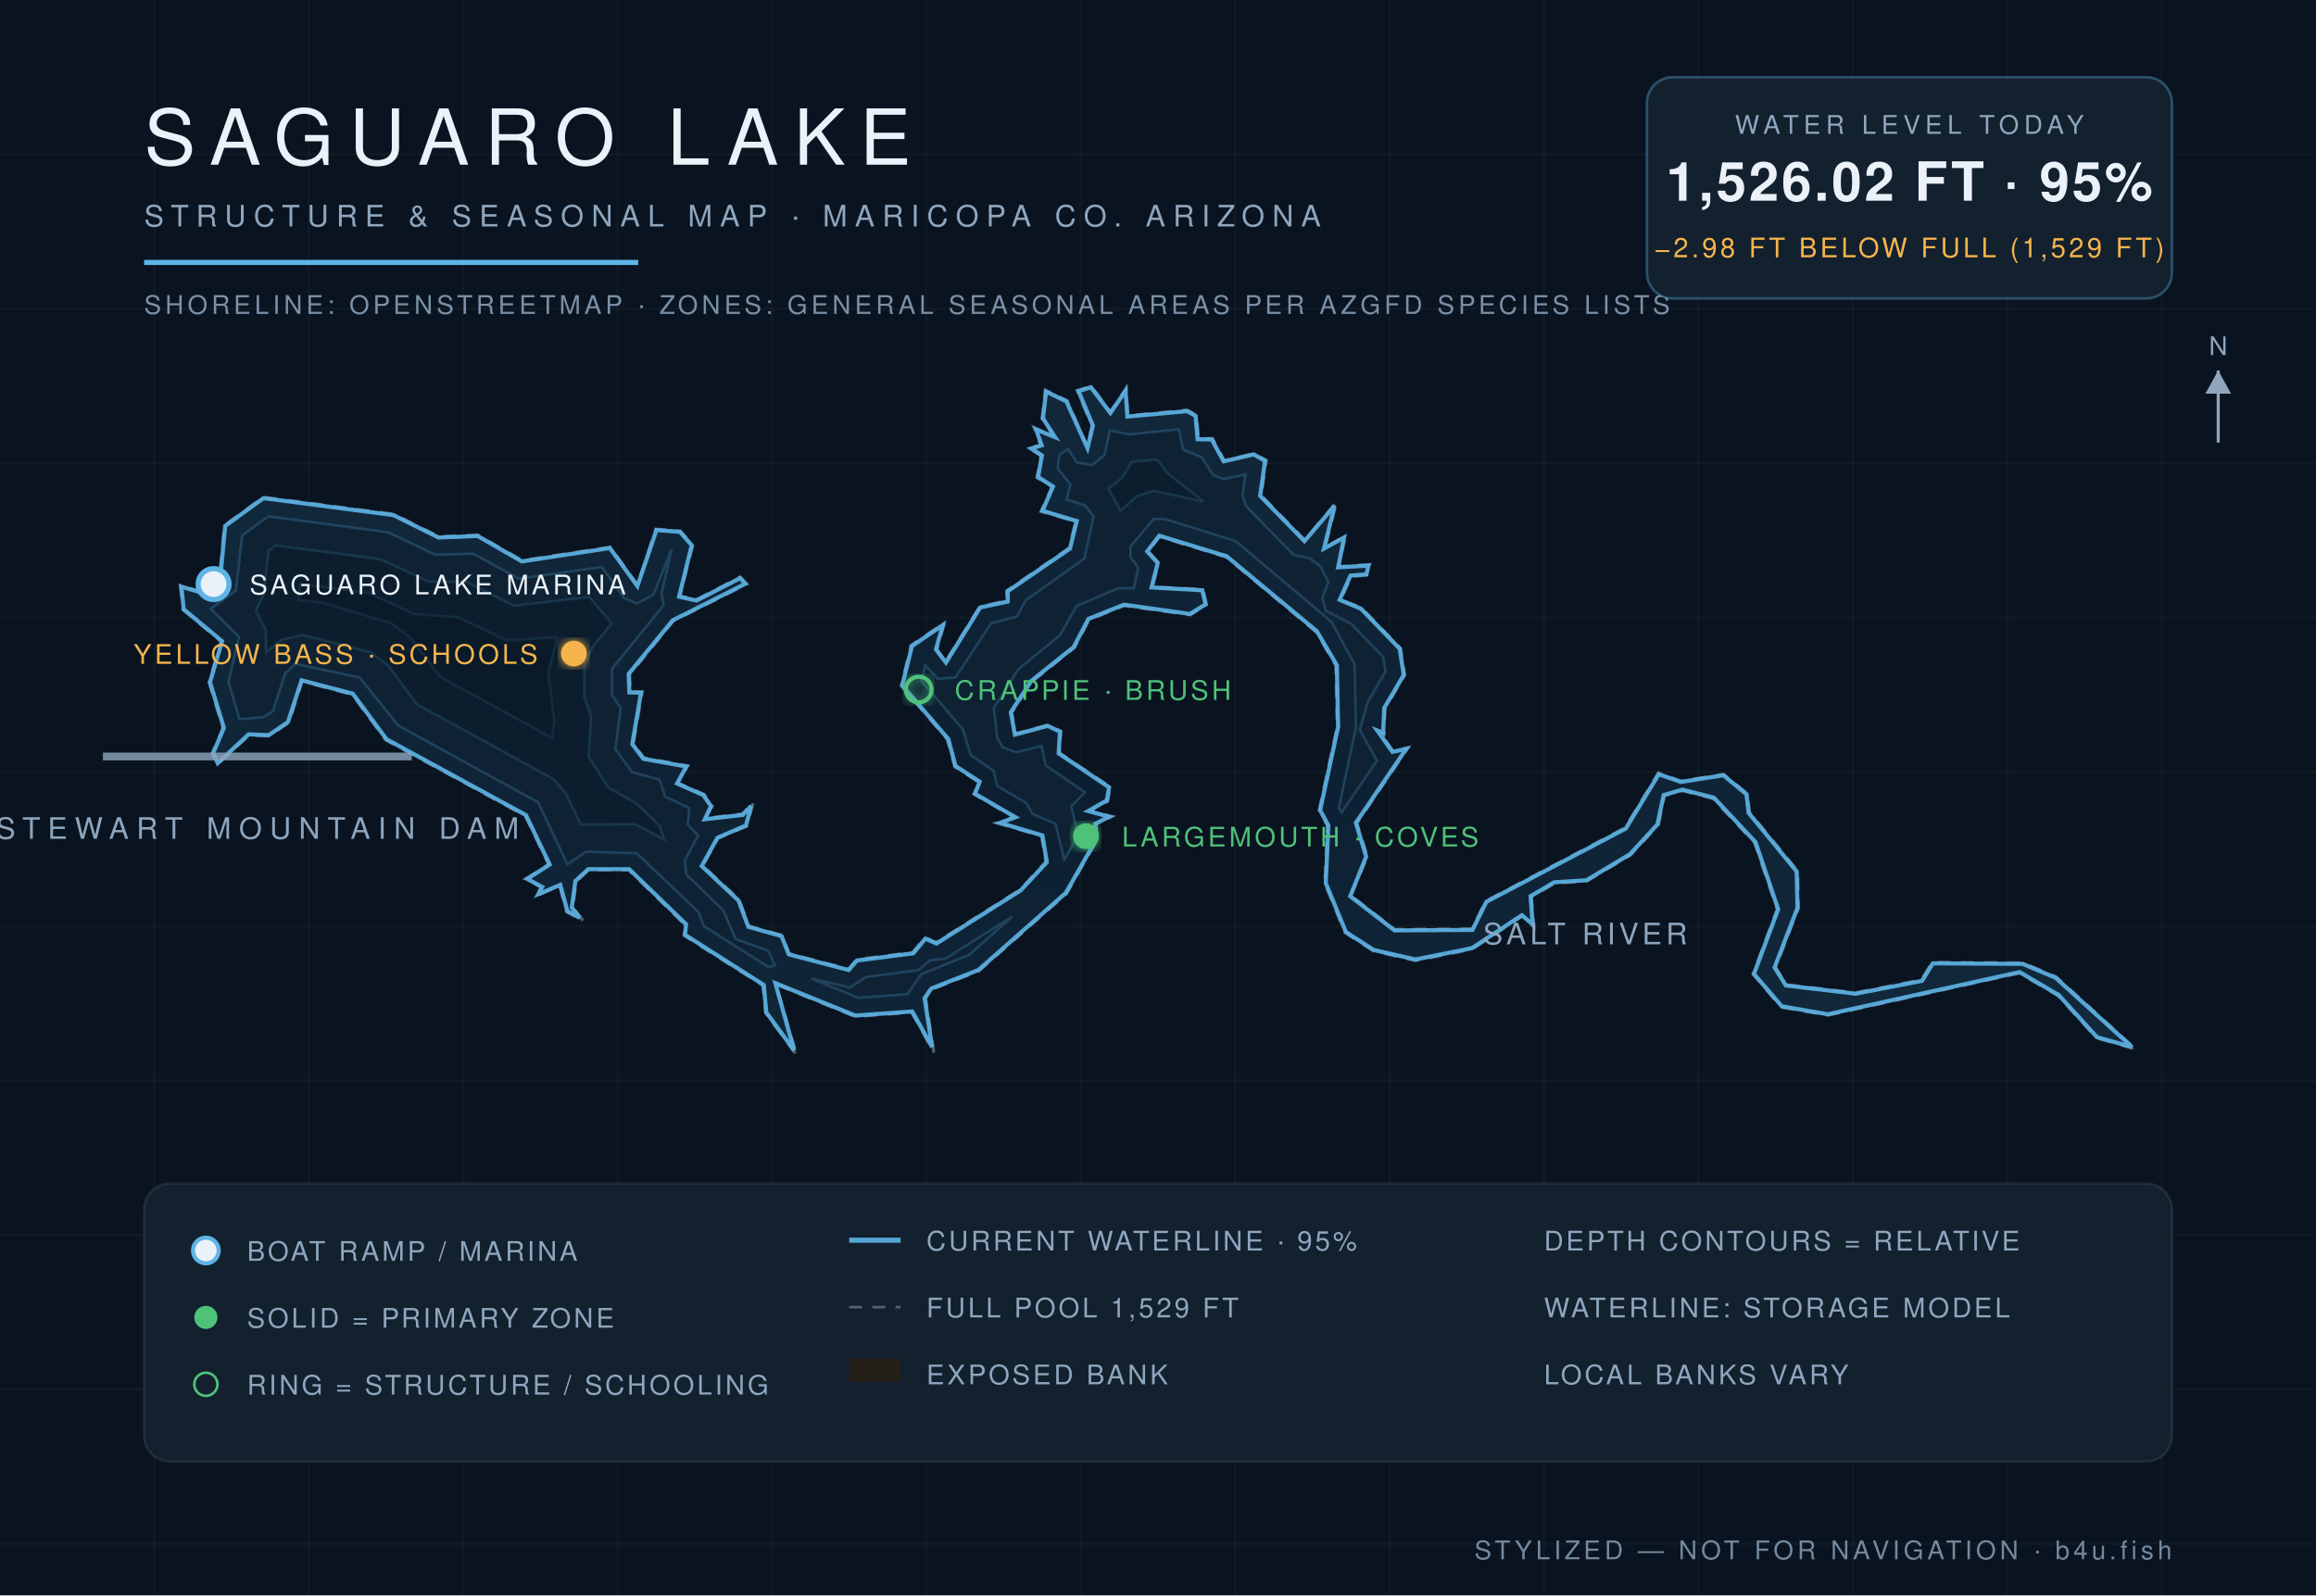
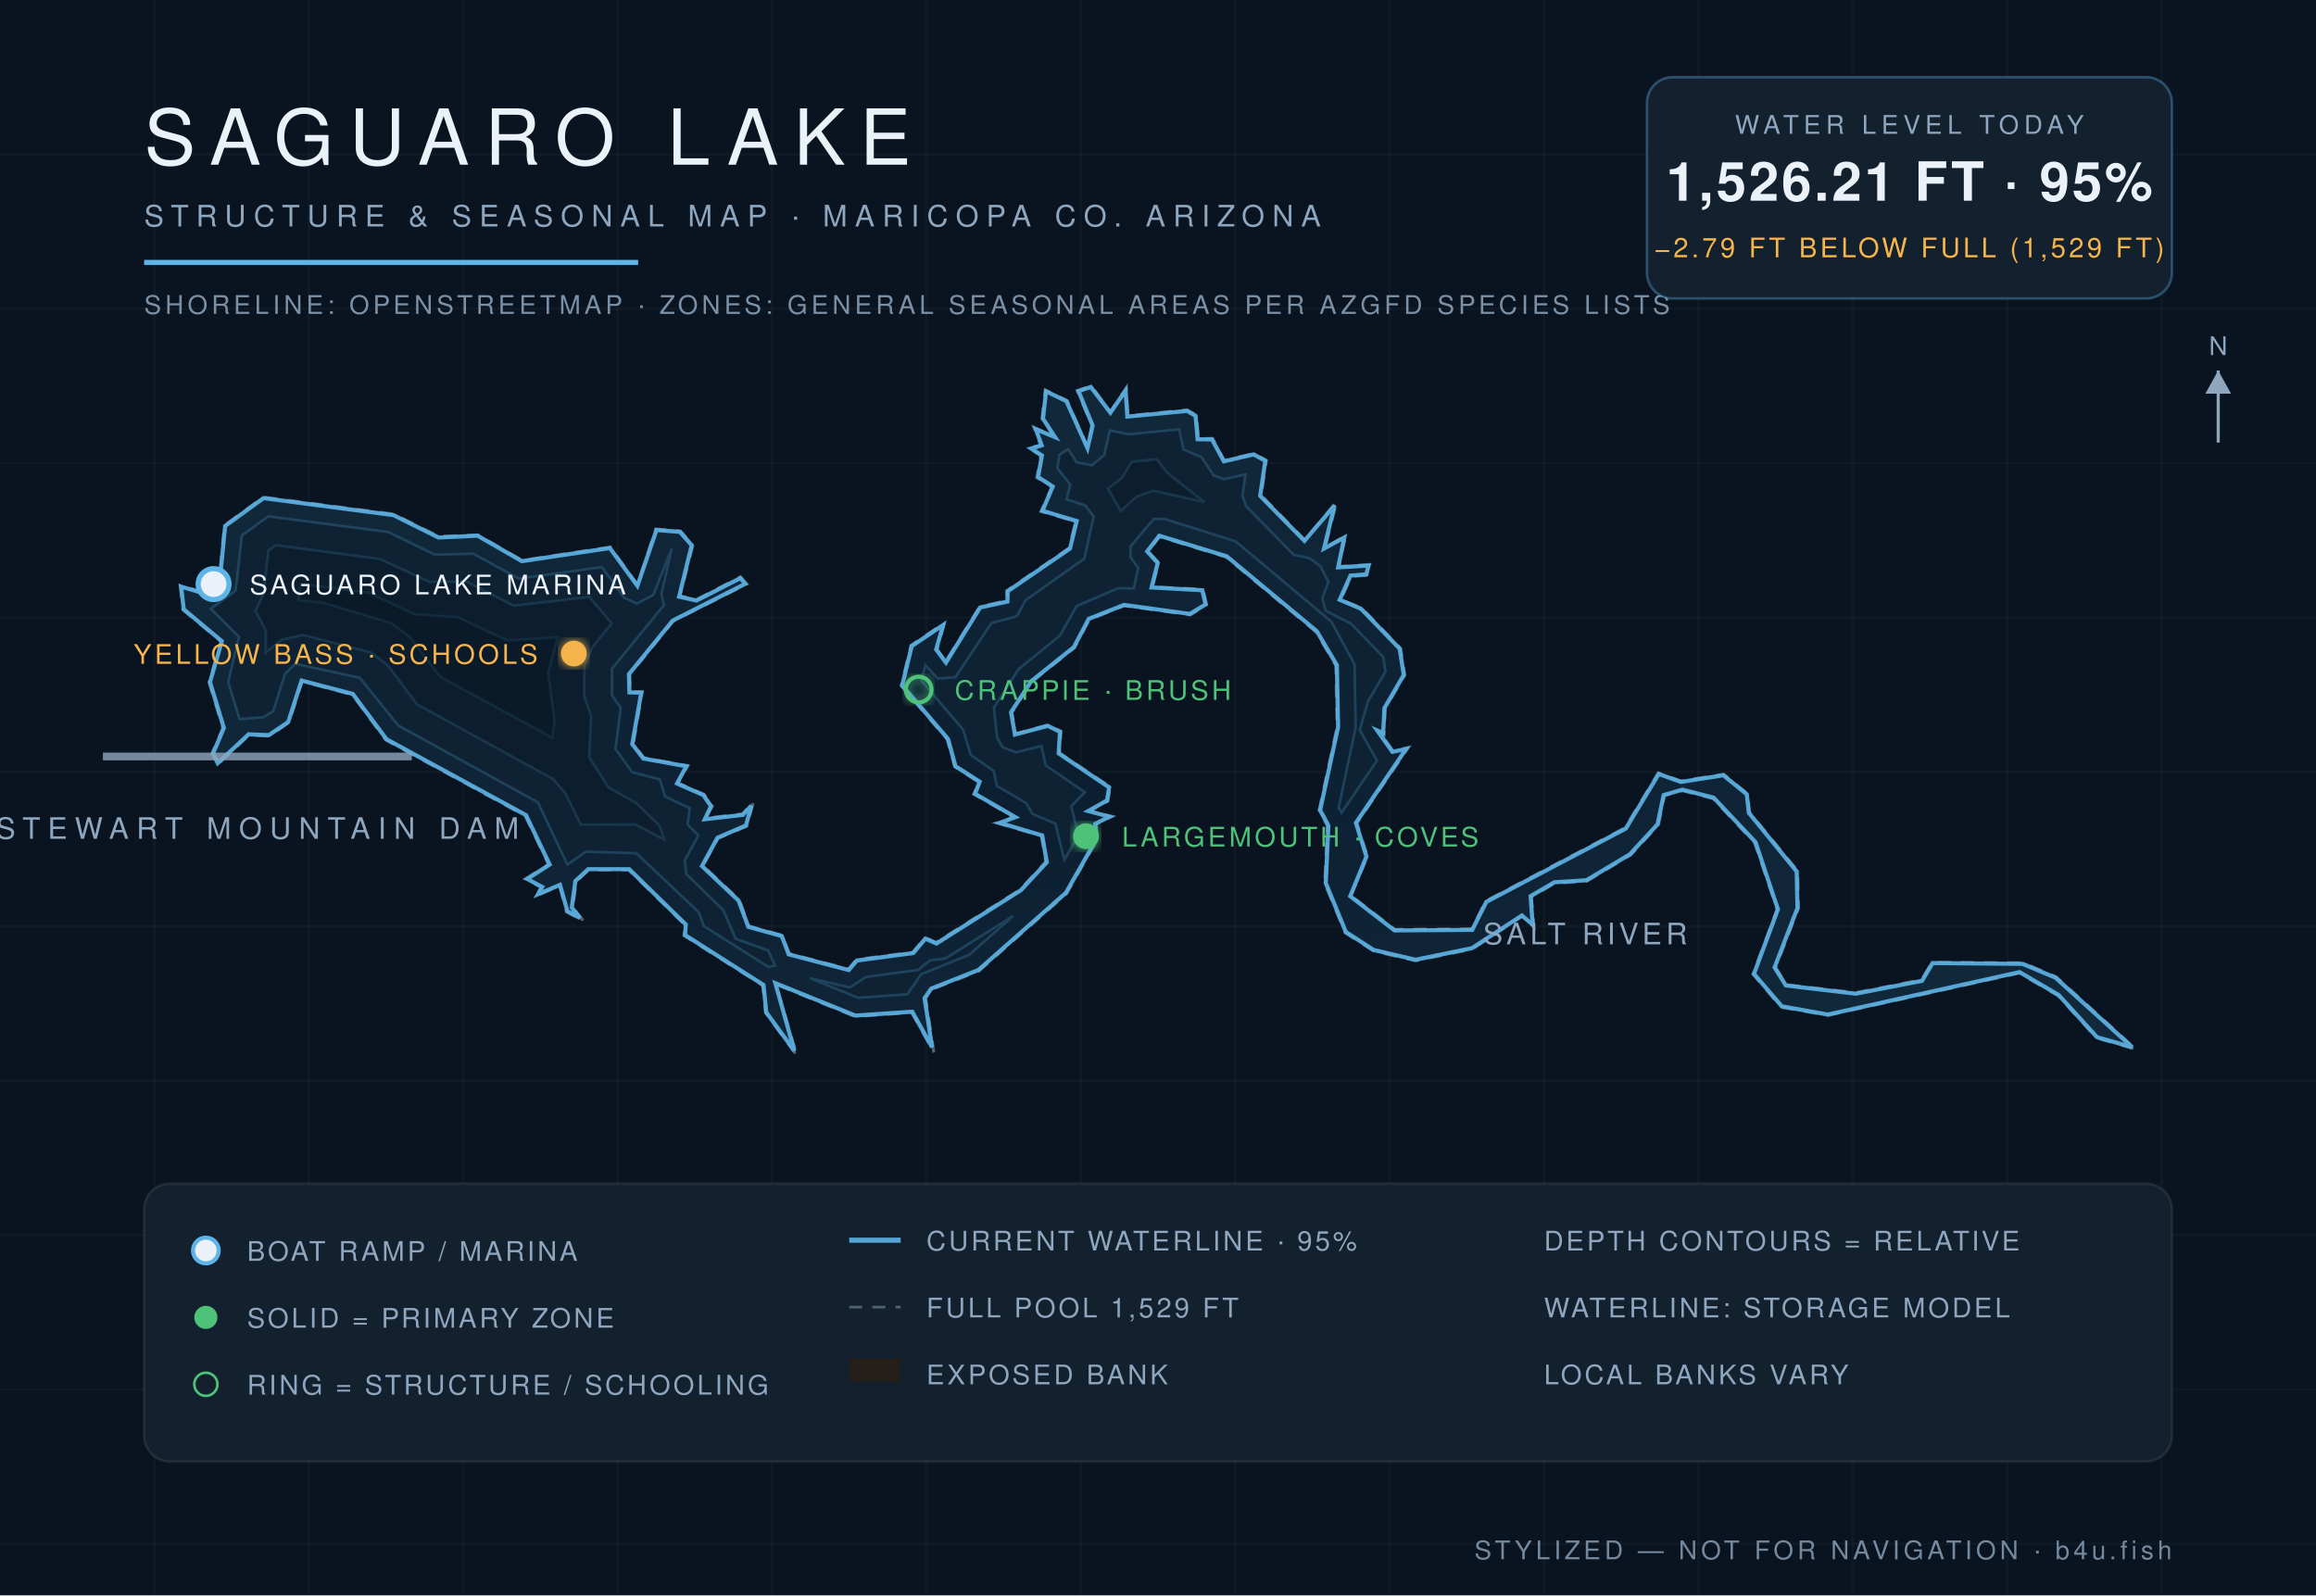
<svg xmlns="http://www.w3.org/2000/svg" viewBox="0 0 900 620" font-family="Helvetica,Arial,sans-serif">
  <defs>
    <radialGradient id="wg" cx="45%" cy="60%" r="80%">
      <stop offset="0%" stop-color="#0c1f31" />
      <stop offset="55%" stop-color="#102639" />
      <stop offset="100%" stop-color="#13293c" />
    </radialGradient>
    <filter id="glow">
      <feGaussianBlur stdDeviation="2.2" result="b" />
      <feMerge>
        <feMergeNode in="b" />
        <feMergeNode in="SourceGraphic" />
      </feMerge>
    </filter>
  </defs>
  <rect width="900" height="620" fill="#0a1420" />
  <g stroke="#ffffff" stroke-opacity="0.025">
    <line x1="60" y1="0" x2="60" y2="620" />
    <line x1="120" y1="0" x2="120" y2="620" />
    <line x1="180" y1="0" x2="180" y2="620" />
    <line x1="240" y1="0" x2="240" y2="620" />
    <line x1="300" y1="0" x2="300" y2="620" />
    <line x1="360" y1="0" x2="360" y2="620" />
    <line x1="420" y1="0" x2="420" y2="620" />
    <line x1="480" y1="0" x2="480" y2="620" />
    <line x1="540" y1="0" x2="540" y2="620" />
    <line x1="600" y1="0" x2="600" y2="620" />
    <line x1="660" y1="0" x2="660" y2="620" />
    <line x1="720" y1="0" x2="720" y2="620" />
    <line x1="780" y1="0" x2="780" y2="620" />
    <line x1="840" y1="0" x2="840" y2="620" />
    <line x1="0" y1="60" x2="900" y2="60" />
    <line x1="0" y1="120" x2="900" y2="120" />
    <line x1="0" y1="180" x2="900" y2="180" />
    <line x1="0" y1="240" x2="900" y2="240" />
    <line x1="0" y1="300" x2="900" y2="300" />
    <line x1="0" y1="360" x2="900" y2="360" />
    <line x1="0" y1="420" x2="900" y2="420" />
    <line x1="0" y1="480" x2="900" y2="480" />
    <line x1="0" y1="540" x2="900" y2="540" />
    <line x1="0" y1="600" x2="900" y2="600" />
  </g>
  <path d="M 524.9,348.0 L 531.4,332.9 L 527.3,319.9 L 547.3,290.5 L 541.3,291.8 L 535.6,283.8 L 537.8,285.6 L 538.3,275.3 L 545.9,262.4 L 544.3,252.0 L 529.1,236.2 L 521.0,233.1 L 525.1,224.0 L 531.3,223.6 L 532.3,219.4 L 520.3,220.2 L 522.9,208.1 L 514.9,213.0 L 519.4,195.0 L 507.1,209.9 L 490.1,192.5 L 492.1,178.9 L 487.3,176.2 L 475.8,179.0 L 471.2,170.4 L 465.7,170.5 L 465.0,161.4 L 461.3,159.3 L 438.2,161.6 L 437.7,150.7 L 431.5,160.1 L 424.1,150.0 L 418.6,151.8 L 424.3,165.5 L 422.6,173.8 L 414.7,155.7 L 406.2,151.6 L 404.9,162.7 L 409.7,169.8 L 401.8,166.1 L 404.4,173.0 L 399.7,174.1 L 404.5,177.1 L 402.9,185.6 L 408.8,189.2 L 404.5,198.8 L 418.0,202.7 L 415.4,213.0 L 391.2,229.6 L 391.3,233.4 L 380.7,235.8 L 367.4,257.2 L 364.1,252.4 L 367.1,242.0 L 354.0,250.8 L 350.2,266.5 L 368.1,287.4 L 371.0,298.0 L 380.4,304.0 L 378.4,308.6 L 394.2,317.7 L 387.2,319.8 L 404.7,324.9 L 406.4,334.9 L 396.5,345.7 L 363.7,366.3 L 359.5,364.3 L 354.7,370.1 L 332.8,372.9 L 329.8,376.6 L 306.6,370.6 L 304.0,363.5 L 291.0,359.9 L 287.3,349.7 L 273.1,336.4 L 279.0,325.8 L 290.2,321.1 L 292.8,311.7 L 288.5,316.3 L 274.1,318.0 L 276.8,313.3 L 273.6,308.7 L 263.4,304.3 L 267.3,297.6 L 250.2,294.5 L 246.1,289.1 L 249.6,268.8 L 244.9,268.9 L 244.7,262.2 L 261.6,241.4 L 290.2,227.0 L 287.7,224.2 L 270.6,233.0 L 264.2,231.6 L 269.3,211.8 L 264.4,206.4 L 254.8,205.6 L 247.8,227.4 L 237.2,212.6 L 202.9,217.8 L 185.7,207.9 L 170.5,208.5 L 153.0,199.8 L 102.3,193.2 L 87.2,204.2 L 85.1,226.5 L 78.8,230.1 L 70.0,227.5 L 71.1,237.0 L 85.9,249.3 L 81.2,265.1 L 86.6,283.0 L 82.4,292.8 L 84.5,297.2 L 96.8,285.7 L 104.6,286.1 L 112.3,280.8 L 117.4,264.8 L 136.9,270.0 L 149.9,287.6 L 204.1,317.1 L 213.2,336.0 L 204.1,341.6 L 210.4,344.9 L 208.0,348.4 L 217.5,344.2 L 220.1,354.4 L 226.8,358.0 L 222.6,352.7 L 223.9,342.7 L 228.7,338.1 L 244.3,338.1 L 266.2,359.5 L 265.8,363.6 L 296.4,383.0 L 297.5,393.6 L 309.7,410.3 L 301.4,382.5 L 332.3,395.1 L 354.3,393.5 L 362.9,409.0 L 359.7,387.9 L 362.2,384.5 L 380.4,377.4 L 414.5,347.3 L 426.5,326.1 L 425.9,320.4 L 432.2,317.3 L 423.3,315.2 L 430.5,311.4 L 431.4,305.8 L 411.7,292.6 L 412.3,284.2 L 407.3,281.7 L 394.6,285.2 L 393.2,276.9 L 401.1,264.9 L 417.6,251.7 L 423.2,240.9 L 436.8,235.4 L 462.5,239.0 L 468.9,235.1 L 467.5,229.0 L 447.8,228.1 L 450.3,218.7 L 446.2,214.4 L 450.5,208.6 L 476.5,216.5 L 511.4,245.6 L 519.1,258.7 L 519.6,282.5 L 512.6,315.0 L 515.8,320.8 L 514.8,343.3 L 522.7,362.5 L 533.7,369.6 L 550.1,373.4 L 572.1,368.9 L 591.5,356.1 L 596.1,360.3 L 595.1,348.6 L 604.1,343.3 L 616.6,342.5 L 633.7,332.3 L 644.5,320.6 L 646.8,309.2 L 653.8,307.3 L 665.7,310.4 L 681.8,327.5 L 690.6,353.4 L 681.2,378.6 L 692.2,391.5 L 710.3,394.6 L 784.7,378.2 L 799.8,387.0 L 814.7,403.4 L 830.0,407.8 L 799.0,379.6 L 786.1,374.2 L 750.8,374.0 L 746.7,380.8 L 721.1,385.8 L 694.2,382.7 L 690.0,376.0 L 698.9,353.0 L 698.6,338.5 L 679.9,315.7 L 679.1,308.5 L 669.8,300.9 L 653.2,303.5 L 644.4,300.4 L 631.5,321.7 L 577.3,350.2 L 572.0,361.0 L 542.0,361.2 L 524.9,348.0 Z" fill="#241f19" fill-opacity="0.9" stroke="#8ea6be" stroke-opacity="0.5" stroke-width="1.2" stroke-dasharray="5 4" />
-   <path d="M 524.7,348.3 L 541.9,361.6 L 572.2,361.4 L 577.6,350.5 L 631.8,322.0 L 644.6,300.9 L 653.2,303.9 L 669.7,301.3 L 678.7,308.7 L 679.5,315.9 L 698.2,338.7 L 698.5,352.9 L 689.6,376.0 L 694.0,383.0 L 721.1,386.2 L 746.9,381.2 L 751.1,374.4 L 786.0,374.6 L 798.8,380.0 L 828.5,406.9 L 814.9,403.1 L 800.0,386.7 L 784.8,377.8 L 710.3,394.2 L 692.4,391.1 L 681.6,378.5 L 691.0,353.4 L 682.2,327.3 L 666.0,310.0 L 653.8,306.9 L 646.5,309.0 L 644.1,320.4 L 633.4,332.0 L 616.5,342.1 L 604.0,342.9 L 594.8,348.3 L 595.6,359.3 L 591.4,355.7 L 572.0,368.5 L 550.1,372.9 L 533.8,369.2 L 523.0,362.2 L 515.2,343.2 L 516.2,320.8 L 513.0,314.9 L 520.0,282.5 L 519.5,258.5 L 511.7,245.3 L 476.7,216.2 L 450.5,208.2 L 445.8,214.3 L 449.9,218.8 L 447.5,228.3 L 467.2,229.4 L 468.5,234.9 L 462.4,238.6 L 436.8,235.0 L 423.0,240.5 L 417.2,251.5 L 400.8,264.6 L 392.8,276.8 L 394.4,285.5 L 407.2,282.1 L 411.9,284.4 L 411.4,292.8 L 431.0,306.0 L 430.1,311.1 L 422.9,315.2 L 431.0,317.4 L 425.6,320.2 L 426.1,326.1 L 414.2,347.0 L 380.2,377.0 L 361.9,384.2 L 359.3,387.9 L 362.2,406.9 L 354.5,393.1 L 332.4,394.7 L 301.3,382.1 L 308.6,408.2 L 297.8,393.5 L 296.8,382.8 L 266.2,363.3 L 266.6,359.2 L 244.5,337.8 L 228.6,337.8 L 223.6,342.4 L 222.2,352.7 L 225.3,356.7 L 220.5,354.1 L 217.7,343.9 L 209.2,347.5 L 210.7,344.7 L 204.9,341.6 L 213.6,336.0 L 204.4,316.8 L 150.2,287.3 L 137.1,269.6 L 117.2,264.4 L 111.9,280.6 L 104.5,285.7 L 96.6,285.4 L 84.6,296.6 L 82.8,292.8 L 87.0,282.9 L 81.6,265.1 L 86.3,249.2 L 71.4,236.8 L 70.5,228.0 L 78.8,230.5 L 85.4,226.8 L 87.5,204.4 L 102.4,193.6 L 152.9,200.2 L 170.4,208.9 L 185.6,208.3 L 202.8,218.2 L 237.0,213.0 L 247.7,227.8 L 255.1,206.0 L 264.2,206.7 L 268.8,211.9 L 263.9,231.9 L 270.7,233.4 L 287.6,224.7 L 289.6,226.9 L 261.4,241.1 L 244.3,261.9 L 244.6,269.1 L 249.1,269.2 L 245.7,289.2 L 250.0,294.9 L 266.7,297.9 L 263.1,304.5 L 273.3,309.0 L 276.3,313.3 L 273.9,318.4 L 288.7,316.7 L 291.9,313.2 L 289.9,320.8 L 278.8,325.6 L 272.7,336.6 L 287.0,350.0 L 290.8,360.2 L 303.7,363.8 L 306.5,370.9 L 329.8,377.0 L 333.0,373.3 L 354.9,370.5 L 359.6,364.8 L 363.9,366.7 L 396.7,346.0 L 406.8,335.1 L 405.1,324.7 L 388.6,319.8 L 394.6,317.6 L 378.9,308.5 L 380.7,303.8 L 371.3,297.7 L 368.5,287.2 L 350.6,266.4 L 354.4,251.1 L 366.4,242.9 L 363.7,252.4 L 367.6,257.5 L 380.9,236.1 L 391.6,233.8 L 391.6,229.8 L 415.8,213.2 L 418.4,202.5 L 405.1,198.5 L 409.2,189.1 L 403.4,185.4 L 404.9,177.0 L 400.7,174.3 L 404.8,173.1 L 402.6,166.9 L 410.0,169.9 L 405.3,162.6 L 406.5,152.2 L 414.4,156.0 L 422.6,174.2 L 424.7,165.4 L 419.1,152.0 L 423.9,150.5 L 431.5,160.5 L 437.4,151.9 L 438.1,161.9 L 461.3,159.8 L 464.6,161.6 L 465.4,170.7 L 470.9,170.8 L 475.5,179.3 L 487.2,176.6 L 491.6,179.1 L 489.7,192.7 L 506.9,210.3 L 518.6,196.6 L 514.5,213.2 L 522.3,208.9 L 520.0,220.5 L 531.8,219.8 L 531.0,223.2 L 524.8,223.7 L 520.6,233.1 L 528.9,236.6 L 543.9,252.1 L 545.5,262.3 L 537.9,275.2 L 537.5,284.8 L 535.2,283.9 L 541.1,292.2 L 546.4,291.1 L 526.9,319.8 L 530.9,332.9 L 524.7,348.3 Z" fill="url(#wg)" stroke="#5eb4e7" stroke-opacity="0.9" stroke-width="1.6" />
-   <path d="M 81.9,236.6 L 91.7,229.5 L 94.1,208.1 L 104.3,200.7 L 150.9,206.9 L 169.0,215.6 L 183.9,215.2 L 201.6,224.9 L 233.9,220.4 L 242.5,232.4 L 247.5,234.6 L 253.9,231.2 L 261.0,213.4 L 257.0,230.8 L 257.9,235.2 L 237.8,259.9 L 237.8,270.2 L 241.2,275.1 L 239.1,291.1 L 245.6,300.1 L 256.3,303.0 L 258.5,309.6 L 267.9,314.1 L 267.2,320.4 L 271.3,324.7 L 266.1,334.4 L 266.7,339.8 L 281.1,353.9 L 285.9,365.0 L 298.5,369.5 L 301.1,375.2 L 298.6,375.8 L 273.5,359.9 L 271.6,354.6 L 247.4,331.6 L 227.7,331.0 L 220.5,335.9 L 209.1,311.8 L 154.8,282.0 L 139.8,263.3 L 114.8,258.0 L 110.8,261.7 L 106.1,276.3 L 102.5,278.7 L 93.1,279.5 L 88.8,265.1 L 92.9,247.5 L 81.9,236.6 Z" fill="#0e2233" stroke="#5eb4e7" stroke-opacity="0.22" stroke-width="1" />
-   <path d="M 315.3,380.3 L 330.3,383.8 L 336.6,379.7 L 356.7,377.1 L 361.5,373.2 L 367.3,372.6 L 393.4,356.2 L 376.6,371.1 L 358.0,378.6 L 352.6,386.4 L 333.5,387.8 L 315.3,380.3 Z" fill="#0e2233" stroke="#5eb4e7" stroke-opacity="0.22" stroke-width="1" />
-   <path d="M 413.6,334.1 L 410.1,320.1 L 401.3,316.4 L 398.7,312.0 L 387.5,305.5 L 386.1,299.6 L 377.2,293.4 L 374.2,283.5 L 358.1,264.6 L 359.6,258.6 L 364.4,263.8 L 371.3,263.3 L 385.2,242.2 L 395.2,239.6 L 398.6,233.3 L 421.4,217.1 L 425.0,200.7 L 421.7,196.4 L 414.5,194.1 L 416.0,188.3 L 411.0,182.0 L 411.7,176.7 L 415.1,174.6 L 418.4,179.7 L 424.4,180.8 L 429.2,176.9 L 431.3,167.3 L 438.6,168.8 L 458.1,166.9 L 459.8,174.8 L 466.9,177.7 L 471.6,184.8 L 475.7,186.2 L 483.9,184.4 L 482.8,192.6 L 484.2,196.7 L 502.7,215.7 L 508.8,216.9 L 513.0,220.0 L 516.2,226.2 L 513.8,232.5 L 515.2,237.4 L 525.0,242.4 L 537.5,255.3 L 538.4,261.0 L 531.6,272.6 L 528.4,283.7 L 535.1,295.6 L 521.3,315.8 L 520.3,313.9 L 526.9,282.8 L 526.4,258.2 L 517.4,241.6 L 480.2,210.3 L 452.3,201.6 L 448.3,201.7 L 439.3,212.4 L 439.3,216.6 L 442.3,220.7 L 440.6,228.6 L 434.5,228.6 L 418.4,235.5 L 411.8,247.0 L 395.8,260.0 L 386.2,275.1 L 387.5,286.7 L 389.6,290.4 L 394.8,292.4 L 404.7,289.9 L 406.4,297.5 L 421.6,307.9 L 416.3,313.4 L 419.0,324.6 L 413.6,334.1 Z" fill="#0e2233" stroke="#5eb4e7" stroke-opacity="0.22" stroke-width="1" />
-   <path d="M 103.4,253.5 L 103.3,245.0 L 99.4,237.4 L 102.6,230.7 L 104.3,214.0 L 107.1,212.0 L 147.7,217.3 L 166.7,226.1 L 181.2,226.1 L 199.6,235.4 L 229.0,232.0 L 237.7,242.3 L 230.2,251.5 L 227.1,258.3 L 227.0,270.5 L 229.7,278.4 L 228.8,294.3 L 236.3,306.0 L 247.3,312.3 L 256.3,320.9 L 258.1,326.3 L 246.9,320.3 L 225.7,320.4 L 219.9,308.4 L 215.1,302.8 L 162.0,273.7 L 150.8,258.6 L 144.0,253.5 L 117.7,246.8 L 109.5,248.6 L 103.4,253.5 Z" fill="#0c1e2e" stroke="#5eb4e7" stroke-opacity="0.15" stroke-width="1" />
-   <path d="M 435.5,198.5 L 430.7,189.9 L 436.0,185.8 L 439.7,179.5 L 449.6,178.6 L 453.6,183.8 L 467.7,195.0 L 448.2,190.7 L 441.7,192.9 L 435.5,198.5 Z" fill="#0c1e2e" stroke="#5eb4e7" stroke-opacity="0.15" stroke-width="1" />
-   <path d="M 116.0,233.2 L 116.8,227.0 L 143.6,230.6 L 160.9,238.7 L 177.9,239.9 L 197.0,248.9 L 216.5,247.7 L 213.0,261.7 L 215.4,280.4 L 214.5,286.7 L 171.2,263.1 L 159.4,247.7 L 152.1,242.2 L 125.5,234.2 L 116.0,233.2 Z" fill="#0a1a29" stroke="#5eb4e7" stroke-opacity="0.1" stroke-width="1" />
+   <path d="M 524.7,348.3 L 541.9,361.6 L 572.1,361.4 L 577.6,350.5 L 631.8,322.0 L 644.6,300.8 L 653.2,303.9 L 669.7,301.3 L 678.8,308.7 L 679.6,315.9 L 698.2,338.7 L 698.5,352.9 L 689.6,376.0 L 694.0,383.0 L 721.1,386.2 L 746.9,381.2 L 751.0,374.3 L 786.0,374.6 L 798.8,380.0 L 828.6,407.0 L 814.9,403.1 L 800.0,386.7 L 784.8,377.8 L 710.3,394.3 L 692.4,391.1 L 681.6,378.5 L 690.9,353.4 L 682.2,327.3 L 665.9,310.0 L 653.8,306.9 L 646.5,309.0 L 644.1,320.4 L 633.4,332.0 L 616.5,342.1 L 604.0,342.9 L 594.8,348.3 L 595.6,359.4 L 591.4,355.8 L 572.0,368.5 L 550.1,373.0 L 533.8,369.2 L 523.0,362.2 L 515.2,343.2 L 516.2,320.8 L 513.0,314.9 L 520.0,282.5 L 519.5,258.5 L 511.7,245.3 L 476.7,216.2 L 450.5,208.2 L 445.8,214.3 L 449.9,218.8 L 447.5,228.3 L 467.2,229.4 L 468.5,234.9 L 462.4,238.6 L 436.8,235.1 L 423.1,240.5 L 417.3,251.5 L 400.8,264.7 L 392.9,276.8 L 394.4,285.5 L 407.2,282.1 L 411.9,284.4 L 411.4,292.8 L 431.0,306.0 L 430.2,311.1 L 422.9,315.2 L 431.1,317.4 L 425.6,320.2 L 426.1,326.1 L 414.2,347.0 L 380.2,377.0 L 361.9,384.2 L 359.3,387.9 L 362.2,407.0 L 354.5,393.2 L 332.4,394.7 L 301.3,382.1 L 308.7,408.4 L 297.8,393.5 L 296.7,382.8 L 266.2,363.4 L 266.5,359.3 L 244.5,337.8 L 228.6,337.8 L 223.6,342.4 L 222.2,352.7 L 225.4,356.8 L 220.5,354.1 L 217.6,343.9 L 209.1,347.5 L 210.7,344.7 L 204.9,341.6 L 213.6,336.0 L 204.4,316.8 L 150.2,287.3 L 137.1,269.7 L 117.2,264.5 L 112.0,280.6 L 104.5,285.7 L 96.6,285.4 L 84.6,296.6 L 82.8,292.8 L 87.0,282.9 L 81.6,265.1 L 86.2,249.2 L 71.4,236.8 L 70.4,228.0 L 78.8,230.5 L 85.3,226.8 L 87.5,204.4 L 102.4,193.6 L 152.9,200.2 L 170.4,208.9 L 185.6,208.2 L 202.8,218.1 L 237.0,213.0 L 247.7,227.7 L 255.1,206.0 L 264.2,206.7 L 268.8,211.9 L 263.9,231.9 L 270.7,233.4 L 287.7,224.7 L 289.6,226.9 L 261.4,241.2 L 244.4,262.0 L 244.6,269.1 L 249.2,269.2 L 245.7,289.2 L 250.0,294.8 L 266.7,297.8 L 263.1,304.5 L 273.3,309.0 L 276.3,313.3 L 273.9,318.4 L 288.7,316.7 L 292.0,313.1 L 289.9,320.8 L 278.8,325.6 L 272.8,336.6 L 287.0,350.0 L 290.8,360.2 L 303.8,363.8 L 306.5,370.9 L 329.8,377.0 L 333.0,373.3 L 354.9,370.4 L 359.6,364.8 L 363.9,366.7 L 396.7,346.0 L 406.8,335.1 L 405.0,324.7 L 388.5,319.8 L 394.6,317.6 L 378.9,308.5 L 380.7,303.8 L 371.3,297.8 L 368.4,287.2 L 350.6,266.4 L 354.3,251.1 L 366.5,242.9 L 363.8,252.4 L 367.6,257.5 L 380.9,236.1 L 391.5,233.8 L 391.6,229.8 L 415.8,213.2 L 418.4,202.5 L 405.1,198.5 L 409.1,189.1 L 403.4,185.4 L 404.9,177.0 L 400.7,174.3 L 404.8,173.1 L 402.5,166.8 L 410.0,169.9 L 405.3,162.7 L 406.5,152.1 L 414.4,155.9 L 422.6,174.2 L 424.6,165.4 L 419.1,152.0 L 423.9,150.4 L 431.5,160.4 L 437.4,151.8 L 438.1,161.9 L 461.3,159.7 L 464.6,161.6 L 465.4,170.7 L 471.0,170.8 L 475.6,179.3 L 487.2,176.6 L 491.7,179.1 L 489.7,192.7 L 506.9,210.2 L 518.6,196.5 L 514.5,213.2 L 522.4,208.9 L 520.0,220.5 L 531.8,219.8 L 531.0,223.2 L 524.8,223.7 L 520.6,233.1 L 528.9,236.6 L 543.9,252.1 L 545.5,262.3 L 538.0,275.2 L 537.5,284.9 L 535.2,283.9 L 541.1,292.2 L 546.4,291.1 L 526.9,319.8 L 531.0,332.9 L 524.7,348.3 Z" fill="url(#wg)" stroke="#5eb4e7" stroke-opacity="0.9" stroke-width="1.6" />
+   <path d="M 81.9,236.6 L 91.6,229.5 L 94.0,208.1 L 104.2,200.7 L 150.9,206.8 L 169.0,215.6 L 183.9,215.2 L 201.6,224.9 L 233.9,220.4 L 242.5,232.3 L 247.5,234.6 L 253.9,231.2 L 261.0,213.3 L 257.0,230.9 L 258.0,235.2 L 237.8,259.9 L 237.8,270.2 L 241.2,275.1 L 239.2,291.1 L 245.6,300.1 L 256.4,302.9 L 258.5,309.6 L 268.0,314.1 L 267.2,320.4 L 271.4,324.7 L 266.1,334.4 L 266.7,339.7 L 281.1,353.8 L 285.9,364.9 L 298.5,369.4 L 301.2,375.3 L 298.6,375.8 L 273.5,359.9 L 271.6,354.6 L 247.3,331.6 L 227.7,331.0 L 220.5,336.0 L 209.0,311.8 L 154.8,282.0 L 139.8,263.4 L 114.8,258.0 L 110.8,261.7 L 106.2,276.3 L 102.5,278.7 L 93.1,279.5 L 88.7,265.1 L 92.9,247.5 L 81.9,236.6 Z" fill="#0e2233" stroke="#5eb4e7" stroke-opacity="0.22" stroke-width="1" />
+   <path d="M 314.9,380.2 L 330.3,383.8 L 336.5,379.7 L 356.7,377.0 L 361.5,373.2 L 367.2,372.6 L 393.7,356.0 L 376.6,371.1 L 358.0,378.6 L 352.6,386.4 L 333.5,387.8 L 314.9,380.2 Z" fill="#0e2233" stroke="#5eb4e7" stroke-opacity="0.22" stroke-width="1" />
+   <path d="M 413.6,334.2 L 410.1,320.1 L 401.3,316.4 L 398.7,312.1 L 387.4,305.5 L 386.1,299.6 L 377.2,293.4 L 374.2,283.5 L 358.1,264.6 L 359.6,258.5 L 364.4,263.7 L 371.3,263.2 L 385.2,242.2 L 395.2,239.5 L 398.5,233.3 L 421.4,217.1 L 425.0,200.7 L 421.7,196.4 L 414.5,194.1 L 415.9,188.3 L 410.9,182.0 L 411.7,176.7 L 415.1,174.6 L 418.4,179.7 L 424.4,180.8 L 429.1,176.9 L 431.3,167.3 L 438.6,168.8 L 458.2,166.9 L 459.9,174.7 L 466.9,177.7 L 471.6,184.8 L 475.7,186.2 L 484.0,184.4 L 482.8,192.6 L 484.2,196.7 L 502.7,215.6 L 508.8,216.9 L 513.1,220.0 L 516.2,226.2 L 513.8,232.6 L 515.2,237.4 L 525.0,242.4 L 537.5,255.3 L 538.4,261.0 L 531.6,272.6 L 528.4,283.7 L 535.1,295.6 L 521.3,315.9 L 520.2,313.9 L 526.8,282.8 L 526.4,258.2 L 517.4,241.6 L 480.2,210.4 L 452.3,201.6 L 448.3,201.7 L 439.3,212.4 L 439.3,216.6 L 442.3,220.7 L 440.6,228.7 L 434.5,228.6 L 418.4,235.5 L 411.9,247.0 L 395.8,260.1 L 386.2,275.1 L 387.5,286.7 L 389.6,290.4 L 394.8,292.4 L 404.7,289.9 L 406.4,297.5 L 421.6,307.9 L 416.3,313.4 L 419.1,324.6 L 413.6,334.2 Z" fill="#0e2233" stroke="#5eb4e7" stroke-opacity="0.22" stroke-width="1" />
+   <path d="M 103.3,253.6 L 103.3,245.0 L 99.3,237.4 L 102.5,230.7 L 104.3,214.0 L 107.1,211.9 L 147.7,217.3 L 166.8,226.1 L 181.3,226.1 L 199.6,235.4 L 229.0,232.0 L 237.7,242.3 L 230.2,251.5 L 227.1,258.3 L 227.0,270.5 L 229.7,278.4 L 228.9,294.2 L 236.4,306.0 L 247.3,312.2 L 256.3,320.9 L 258.1,326.3 L 246.9,320.4 L 225.7,320.5 L 219.8,308.4 L 215.0,302.8 L 162.0,273.7 L 150.8,258.6 L 144.0,253.5 L 117.7,246.8 L 109.5,248.6 L 103.3,253.6 Z" fill="#0c1e2e" stroke="#5eb4e7" stroke-opacity="0.15" stroke-width="1" />
+   <path d="M 435.5,198.6 L 430.6,189.9 L 436.0,185.8 L 439.7,179.5 L 449.6,178.5 L 453.6,183.8 L 468.0,195.1 L 448.2,190.7 L 441.8,192.9 L 435.5,198.6 Z" fill="#0c1e2e" stroke="#5eb4e7" stroke-opacity="0.15" stroke-width="1" />
+   <path d="M 116.0,233.2 L 116.8,227.0 L 143.6,230.5 L 160.9,238.7 L 177.9,239.9 L 197.0,248.9 L 216.6,247.7 L 213.0,261.7 L 215.5,280.4 L 214.6,286.7 L 171.2,263.1 L 159.4,247.7 L 152.1,242.2 L 125.5,234.2 L 116.0,233.2 Z" fill="#0a1a29" stroke="#5eb4e7" stroke-opacity="0.1" stroke-width="1" />
  <text x="616" y="367" fill="#8ea6be" font-size="11.5" letter-spacing="1.6" text-anchor="middle">SALT RIVER</text>
  <line x1="40" y1="294" x2="160" y2="294" stroke="#8ea6be" stroke-width="3" stroke-opacity="0.8" />
  <text x="100" y="326" fill="#8ea6be" font-size="11.5" letter-spacing="3" text-anchor="middle">STEWART MOUNTAIN DAM</text>
  <circle cx="83" cy="227" r="6" fill="#eaf1f8" stroke="#5eb4e7" stroke-width="2" />
  <text x="97" y="231" fill="#eaf1f8" font-size="10.5" letter-spacing="1.2" text-anchor="start">SAGUARO LAKE MARINA</text>
  <circle cx="223" cy="254" r="5" fill="#f5b44c" filter="url(#glow)" />
  <text x="209" y="258" fill="#f5b44c" font-size="10.5" letter-spacing="1.2" text-anchor="end">YELLOW BASS · SCHOOLS</text>
  <circle cx="422" cy="325" r="5" fill="#4fc27a" filter="url(#glow)" />
  <text x="436" y="329" fill="#4fc27a" font-size="10.5" letter-spacing="1.2" text-anchor="start">LARGEMOUTH · COVES</text>
  <circle cx="357" cy="268" r="5" fill="none" stroke="#4fc27a" stroke-width="1.6" filter="url(#glow)" />
  <text x="371" y="272" fill="#4fc27a" font-size="10.5" letter-spacing="1.2" text-anchor="start">CRAPPIE · BRUSH</text>
  <text x="56" y="64" fill="#eaf1f8" font-size="30" letter-spacing="6" font-weight="300">SAGUARO LAKE</text>
  <text x="56" y="88" fill="#8ea6be" font-size="11.5" letter-spacing="3">STRUCTURE &amp; SEASONAL MAP · MARICOPA CO. ARIZONA</text>
  <line x1="56" y1="102" x2="248" y2="102" stroke="#5eb4e7" stroke-width="2" />
  <text x="56" y="122" fill="#8ea6be" font-size="10" letter-spacing="1.5" opacity="0.85">SHORELINE: OPENSTREETMAP · ZONES: GENERAL SEASONAL AREAS PER AZGFD SPECIES LISTS</text>
  <g>
    <rect x="640" y="30" width="204" height="86" rx="10" fill="#13202e" stroke="#5eb4e7" stroke-opacity="0.35" />
    <text x="742" y="52" fill="#8ea6be" font-size="10" letter-spacing="2" text-anchor="middle">WATER LEVEL TODAY</text>
-     <text x="742" y="78" fill="#eaf1f8" font-size="21" letter-spacing="1" text-anchor="middle" font-weight="600">1,526.02 FT · 95%</text>
-     <text x="742" y="100" fill="#f5b44c" font-size="10.5" letter-spacing="1.2" text-anchor="middle">−2.98 FT BELOW FULL (1,529 FT)</text>
+     <text x="742" y="78" fill="#eaf1f8" font-size="21" letter-spacing="1" text-anchor="middle" font-weight="600">1,526.21 FT · 95%</text>
+     <text x="742" y="100" fill="#f5b44c" font-size="10.5" letter-spacing="1.2" text-anchor="middle">−2.79 FT BELOW FULL (1,529 FT)</text>
  </g>
  <g font-size="10.5" letter-spacing="1.1">
    <rect x="56" y="460" width="788" height="108" rx="10" fill="#13202e" stroke="#ffffff" stroke-opacity="0.08" />
    <circle cx="80" cy="486" r="5" fill="#eaf1f8" stroke="#5eb4e7" stroke-width="1.6" />
    <text x="96" y="490" fill="#8ea6be">BOAT RAMP / MARINA</text>
    <circle cx="80" cy="512" r="4.5" fill="#4fc27a" />
    <text x="96" y="516" fill="#8ea6be">SOLID = PRIMARY ZONE</text>
    <circle cx="80" cy="538" r="4.5" fill="none" stroke="#4fc27a" />
    <text x="96" y="542" fill="#8ea6be">RING = STRUCTURE / SCHOOLING</text>
    <line x1="330" y1="482" x2="350" y2="482" stroke="#5eb4e7" stroke-opacity="0.9" stroke-width="2" />
    <text x="360" y="486" fill="#8ea6be">CURRENT WATERLINE · 95%</text>
    <line x1="330" y1="508" x2="350" y2="508" stroke="#8ea6be" stroke-opacity="0.5" stroke-dasharray="5 4" />
    <text x="360" y="512" fill="#8ea6be">FULL POOL 1,529 FT</text>
    <rect x="330" y="528" width="20" height="9" fill="#241f19" />
    <text x="360" y="538" fill="#8ea6be">EXPOSED BANK</text>
    <text x="600" y="486" fill="#8ea6be">DEPTH CONTOURS = RELATIVE</text>
    <text x="600" y="512" fill="#8ea6be">WATERLINE: STORAGE MODEL</text>
    <text x="600" y="538" fill="#8ea6be">LOCAL BANKS VARY</text>
  </g>
  <text x="844" y="606" fill="#8ea6be" font-size="10" letter-spacing="1.5" text-anchor="end" opacity="0.8">STYLIZED — NOT FOR NAVIGATION · b4u.fish</text>
  <g transform="translate(862,158)" stroke="#8ea6be" fill="#8ea6be">
    <line x1="0" y1="14" x2="0" y2="-14" stroke-width="1.2" />
    <path d="M 0,-14 l 5,9 h -10 z" stroke="none" />
    <text x="0" y="-20" font-size="10" text-anchor="middle" stroke="none">N</text>
  </g>
</svg>
